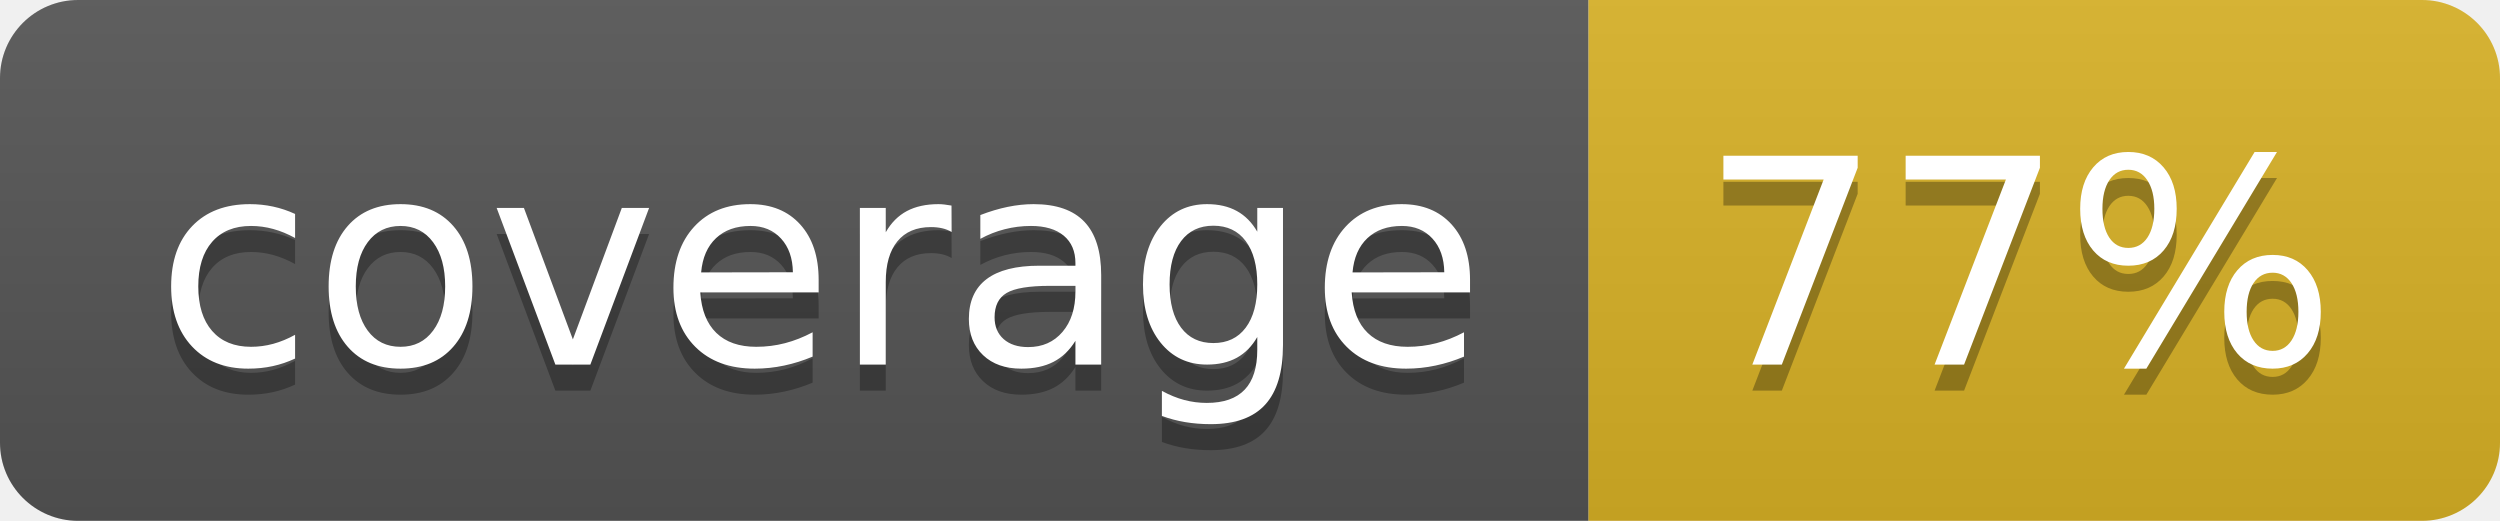
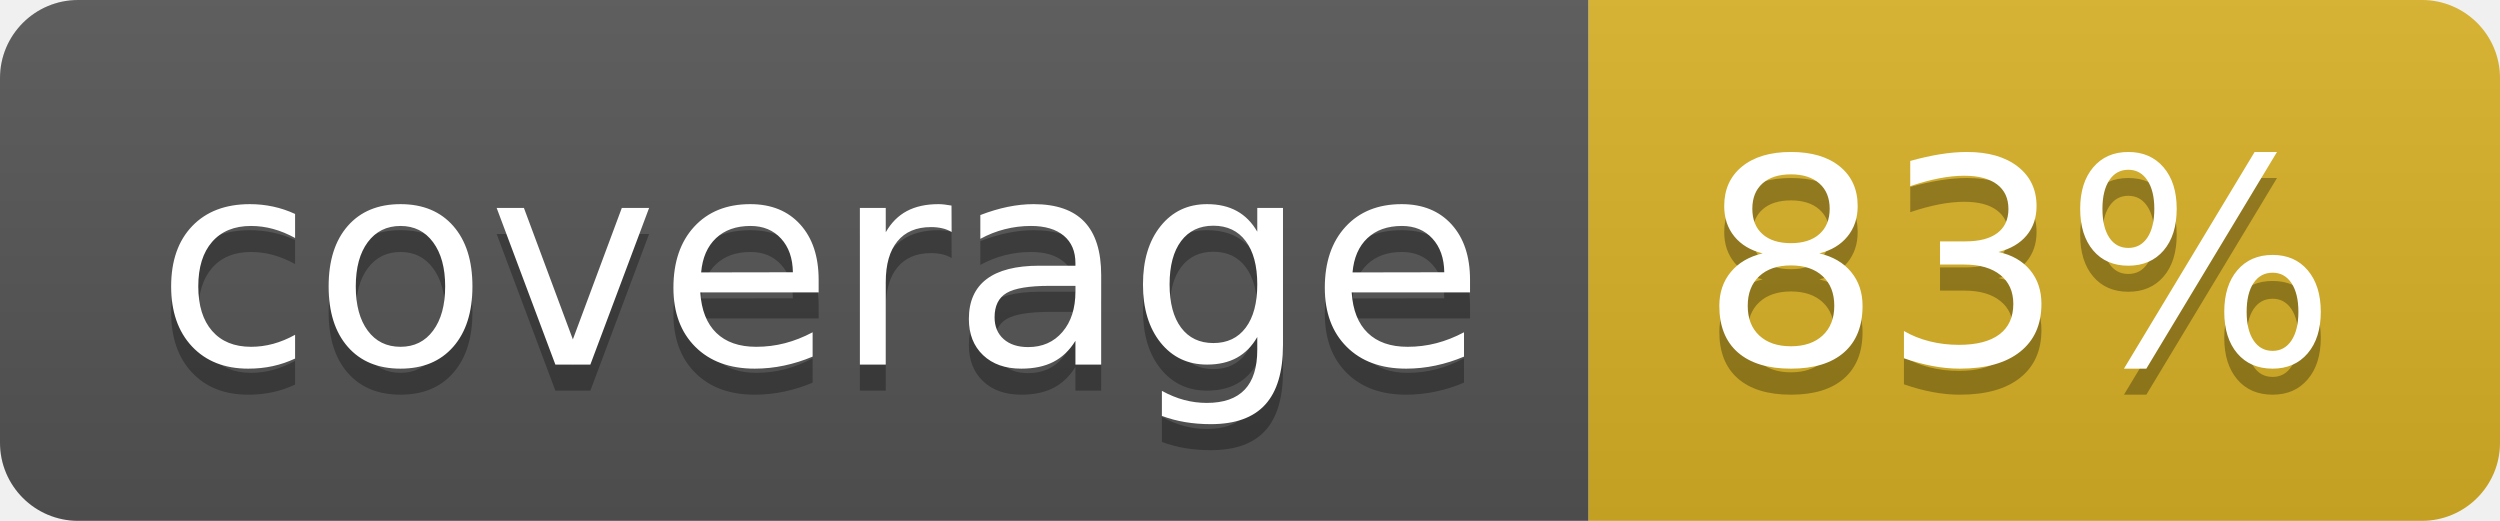
<svg xmlns="http://www.w3.org/2000/svg" width="96" height="20">
  <linearGradient id="b" x2="0" y2="100%">
    <stop offset="0" stop-color="#bbb" stop-opacity=".1" />
    <stop offset="1" stop-opacity=".1" />
  </linearGradient>
  <clipPath id="a">
    <rect width="96" height="20" rx="3" fill="#fff" />
  </clipPath>
  <g clip-path="url(#a)">
    <path fill="#555" d="M0 0h61v20H0z" />
    <path fill="#D9B226" d="M61 0h35v20H61z" />
    <path fill="url(#b)" d="M0 0h96v20H0z" />
  </g>
  <g fill="#fff" text-anchor="middle" font-family="DejaVu Sans,Verdana,Geneva,sans-serif" font-size="110">
    <text x="315" y="150" fill="#010101" fill-opacity=".3" transform="scale(.1)" textLength="510">coverage</text>
    <text x="315" y="140" transform="scale(.1)" textLength="510">coverage</text>
-     <text x="775" y="150" fill="#010101" fill-opacity=".3" transform="scale(.1)" textLength="250">77%</text>
-     <text x="775" y="140" transform="scale(.1)" textLength="250">77%</text>
+     <text x="775" y="150" fill="#010101" fill-opacity=".3" transform="scale(.1)" textLength="250">83%</text>
+     <text x="775" y="140" transform="scale(.1)" textLength="250">83%</text>
  </g>
</svg>
